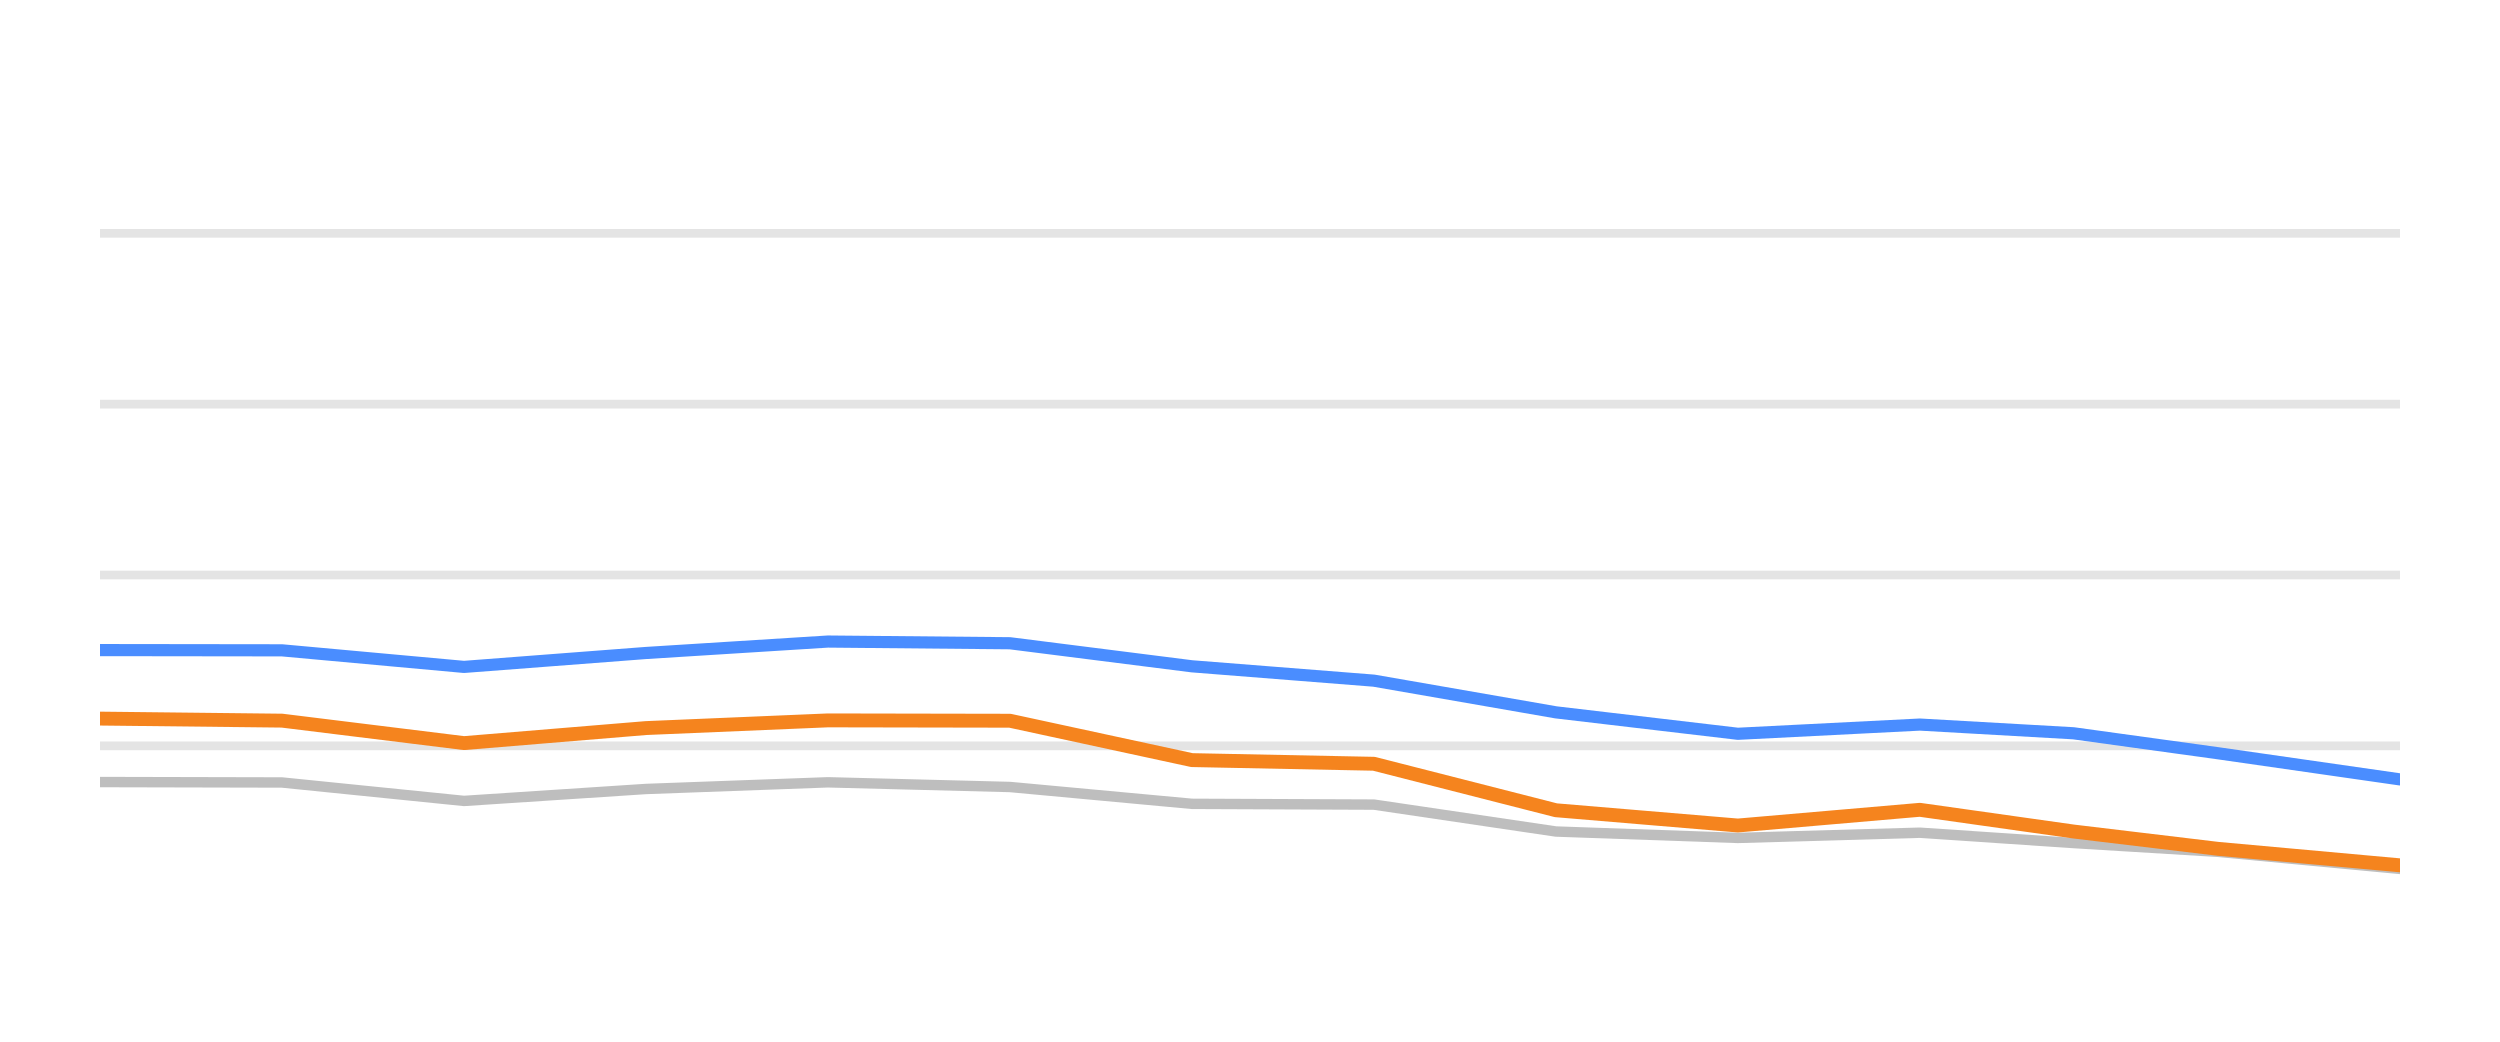
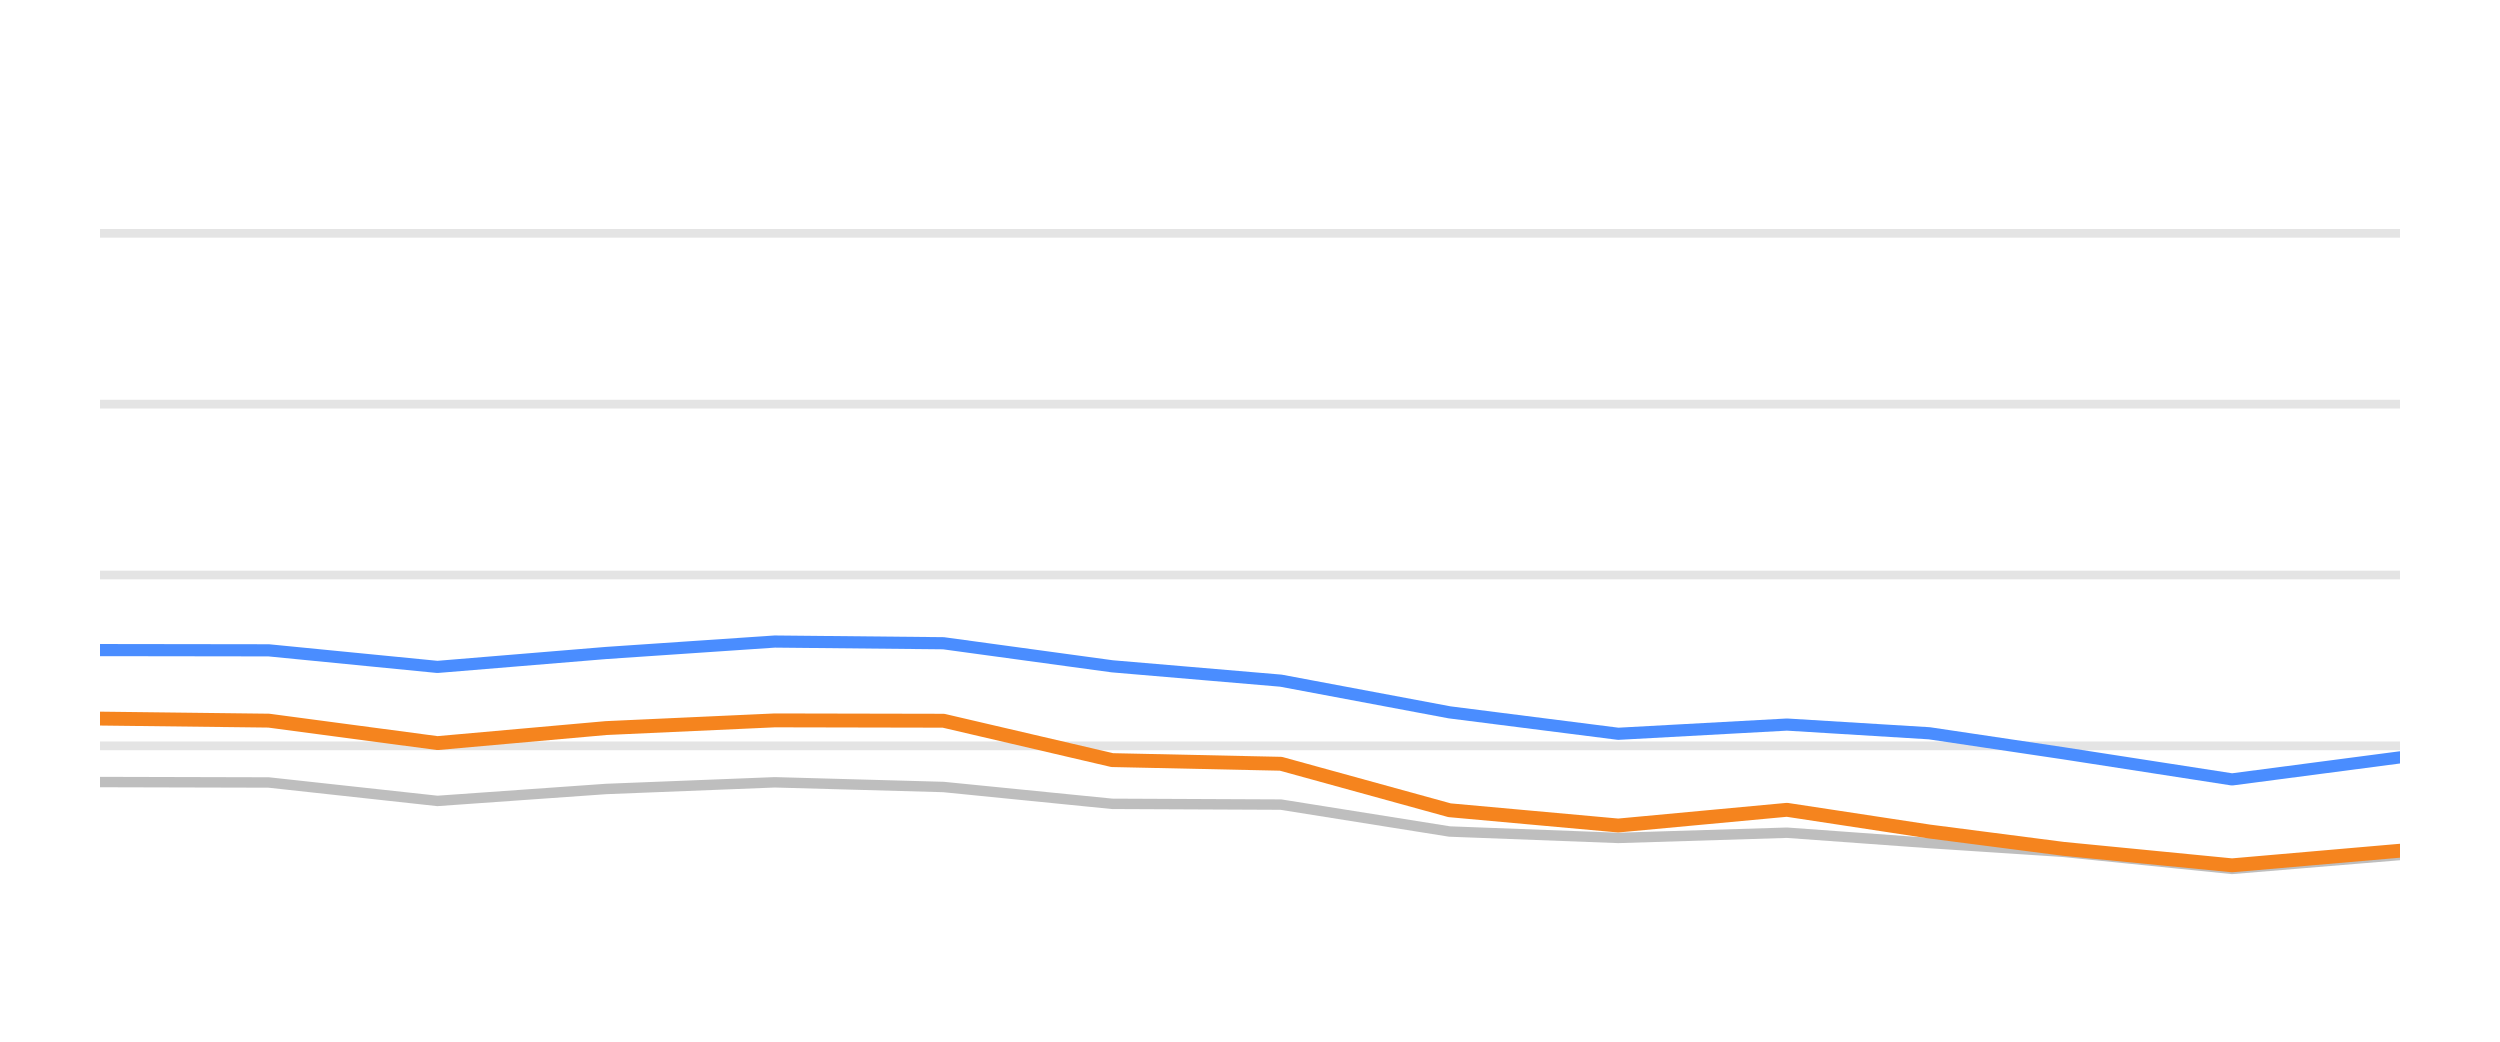
<svg xmlns="http://www.w3.org/2000/svg" width="144pt" height="60pt" viewBox="0 0 144 60" version="1.1">
  <defs>
    <style type="text/css">*{stroke-linejoin: round; stroke-linecap: butt}</style>
  </defs>
  <g id="figure_1">
    <g id="patch_1">
      <path d="M 0 60  L 144 60  L 144 0  L 0 0  L 0 60  z " style="fill: none; opacity: 0" />
    </g>
    <g id="axes_1">
      <g id="patch_2">
        <path d="M 5.76 52.8  L 138.24 52.8  L 138.24 3.6  L 5.76 3.6  L 5.76 52.8  z " style="fill: none" />
      </g>
      <g id="matplotlib.axis_1" />
      <g id="matplotlib.axis_2" />
      <g id="line2d_1">
-         <path d="M 5.76 42.96  L 138.24 42.96  " clip-path="url(#p8b1186ddf7)" style="fill: none; stroke: #b2b2b2; stroke-opacity: 0.35; stroke-width: 0.5; stroke-linecap: square" />
+         <path d="M 5.76 42.96  L 138.24 42.96  " clip-path="url(#p8fb4326582)" style="fill: none; stroke: #b2b2b2; stroke-opacity: 0.35; stroke-width: 0.5; stroke-linecap: square" />
      </g>
      <g id="line2d_2">
-         <path d="M 5.76 33.12  L 138.24 33.12  " clip-path="url(#p8b1186ddf7)" style="fill: none; stroke: #b2b2b2; stroke-opacity: 0.35; stroke-width: 0.5; stroke-linecap: square" />
+         <path d="M 5.76 33.12  L 138.24 33.12  " clip-path="url(#p8fb4326582)" style="fill: none; stroke: #b2b2b2; stroke-opacity: 0.35; stroke-width: 0.5; stroke-linecap: square" />
      </g>
      <g id="line2d_3">
-         <path d="M 5.76 23.28  L 138.24 23.28  " clip-path="url(#p8b1186ddf7)" style="fill: none; stroke: #b2b2b2; stroke-opacity: 0.35; stroke-width: 0.5; stroke-linecap: square" />
+         <path d="M 5.76 23.28  L 138.24 23.28  " clip-path="url(#p8fb4326582)" style="fill: none; stroke: #b2b2b2; stroke-opacity: 0.35; stroke-width: 0.5; stroke-linecap: square" />
      </g>
      <g id="line2d_4">
-         <path d="M 5.76 13.44  L 138.24 13.44  " clip-path="url(#p8b1186ddf7)" style="fill: none; stroke: #b2b2b2; stroke-opacity: 0.35; stroke-width: 0.5; stroke-linecap: square" />
+         <path d="M 5.76 13.44  L 138.24 13.44  " clip-path="url(#p8fb4326582)" style="fill: none; stroke: #b2b2b2; stroke-opacity: 0.35; stroke-width: 0.5; stroke-linecap: square" />
      </g>
      <g id="line2d_5">
-         <path d="M 5.76 45.046  L 16.242 45.071  L 26.725 46.133  L 37.207 45.445  L 47.689 45.061  L 58.172 45.331  L 68.654 46.301  L 79.136 46.345  L 89.619 47.895  L 100.101 48.264  L 110.583 47.964  L 119.433 48.559  L 127.763 49.066  L 138.24 50.05  " clip-path="url(#p8b1186ddf7)" style="fill: none; stroke: #bebebe; stroke-width: 0.6; stroke-linecap: round" />
+         <path d="M 5.76 45.046  L 15.477 45.071  L 25.194 46.133  L 34.91 45.445  L 44.627 45.061  L 54.344 45.331  L 64.061 46.301  L 73.778 46.345  L 83.494 47.895  L 93.211 48.264  L 102.928 47.964  L 111.131 48.559  L 118.853 49.066  L 128.565 50.05  L 138.24 49.248  " clip-path="url(#p8fb4326582)" style="fill: none; stroke: #bebebe; stroke-width: 0.6; stroke-linecap: round" />
      </g>
      <g id="line2d_6">
-         <path d="M 5.76 37.445  L 16.242 37.459  L 26.725 38.414  L 37.207 37.612  L 47.689 36.953  L 58.172 37.051  L 68.654 38.379  L 79.136 39.206  L 89.619 41.031  L 100.101 42.266  L 110.583 41.735  L 119.433 42.237  L 127.763 43.388  L 138.24 44.894  " clip-path="url(#p8b1186ddf7)" style="fill: none; stroke: #4a8dff; stroke-width: 0.7; stroke-linecap: round" />
+         <path d="M 5.76 37.445  L 15.477 37.459  L 25.194 38.414  L 34.91 37.612  L 44.627 36.953  L 54.344 37.051  L 64.061 38.379  L 73.778 39.206  L 83.494 41.031  L 93.211 42.266  L 102.928 41.735  L 111.131 42.237  L 118.853 43.388  L 128.565 44.894  L 138.24 43.624  " clip-path="url(#p8fb4326582)" style="fill: none; stroke: #4a8dff; stroke-width: 0.7; stroke-linecap: round" />
      </g>
      <g id="line2d_7">
-         <path d="M 5.76 41.391  L 16.242 41.509  L 26.725 42.803  L 37.207 41.937  L 47.689 41.494  L 58.172 41.514  L 68.654 43.782  L 79.136 43.993  L 89.619 46.67  L 100.101 47.55  L 110.583 46.645  L 119.433 47.895  L 127.763 48.894  L 138.24 49.843  " clip-path="url(#p8b1186ddf7)" style="fill: none; stroke: #f5841e; stroke-width: 0.8; stroke-linecap: round" />
+         <path d="M 5.76 41.391  L 15.477 41.509  L 25.194 42.803  L 34.91 41.937  L 44.627 41.494  L 54.344 41.514  L 64.061 43.782  L 73.778 43.993  L 83.494 46.67  L 93.211 47.55  L 102.928 46.645  L 111.131 47.895  L 118.853 48.894  L 128.565 49.843  L 138.24 49.002  " clip-path="url(#p8fb4326582)" style="fill: none; stroke: #f5841e; stroke-width: 0.8; stroke-linecap: round" />
      </g>
    </g>
  </g>
  <defs>
-     <clipPath id="p8b1186ddf7">
+     <clipPath id="p8fb4326582">
      <rect x="5.76" y="3.6" width="132.48" height="49.2" />
    </clipPath>
  </defs>
</svg>
